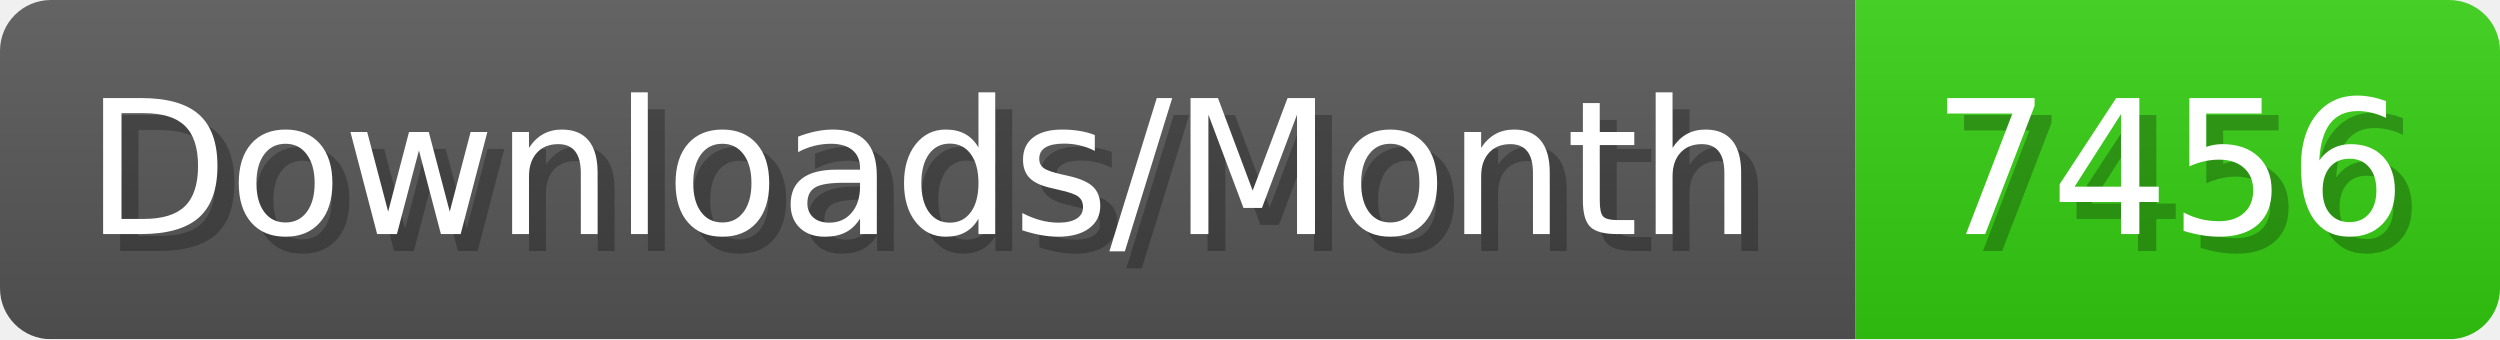
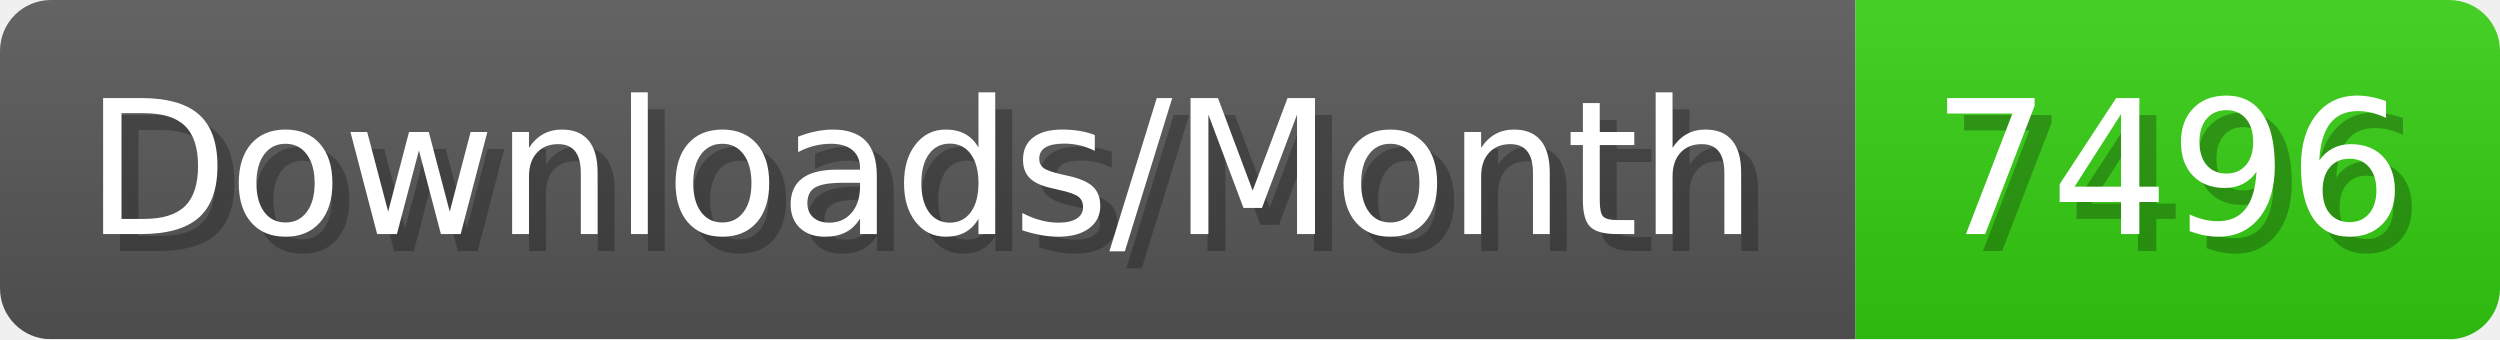
- <svg xmlns="http://www.w3.org/2000/svg" width="147.4" height="20" viewBox="0 0 1474 200" role="img" aria-label="Downloads/Month: 7456">
+ <svg xmlns="http://www.w3.org/2000/svg" width="147.4" height="20" viewBox="0 0 1474 200" role="img" aria-label="Downloads/Month: 7496">
  <linearGradient id="YlXUI" x2="0" y2="100%">
    <stop offset="0" stop-opacity=".1" stop-color="#EEE" />
    <stop offset="1" stop-opacity=".1" />
  </linearGradient>
  <mask id="JHhop">
    <rect width="1474" height="200" rx="30" fill="#FFF" />
  </mask>
  <g mask="url(#JHhop)">
    <rect width="1094" height="200" fill="#555" />
    <rect width="380" height="200" fill="#3C1" x="1094" />
    <rect width="1474" height="200" fill="url(#YlXUI)" />
  </g>
  <g aria-hidden="true" fill="#fff" text-anchor="start" font-family="Verdana,DejaVu Sans,sans-serif" font-size="110">
    <text x="60" y="148" textLength="994" fill="#000" opacity="0.25">Downloads/Month</text>
    <text x="50" y="138" textLength="994">Downloads/Month</text>
-     <text x="1149" y="148" textLength="280" fill="#000" opacity="0.25">7456</text>
-     <text x="1139" y="138" textLength="280">7456</text>
+     <text x="1149" y="148" textLength="280" fill="#000" opacity="0.25">7496</text>
+     <text x="1139" y="138" textLength="280">7496</text>
  </g>
</svg>
